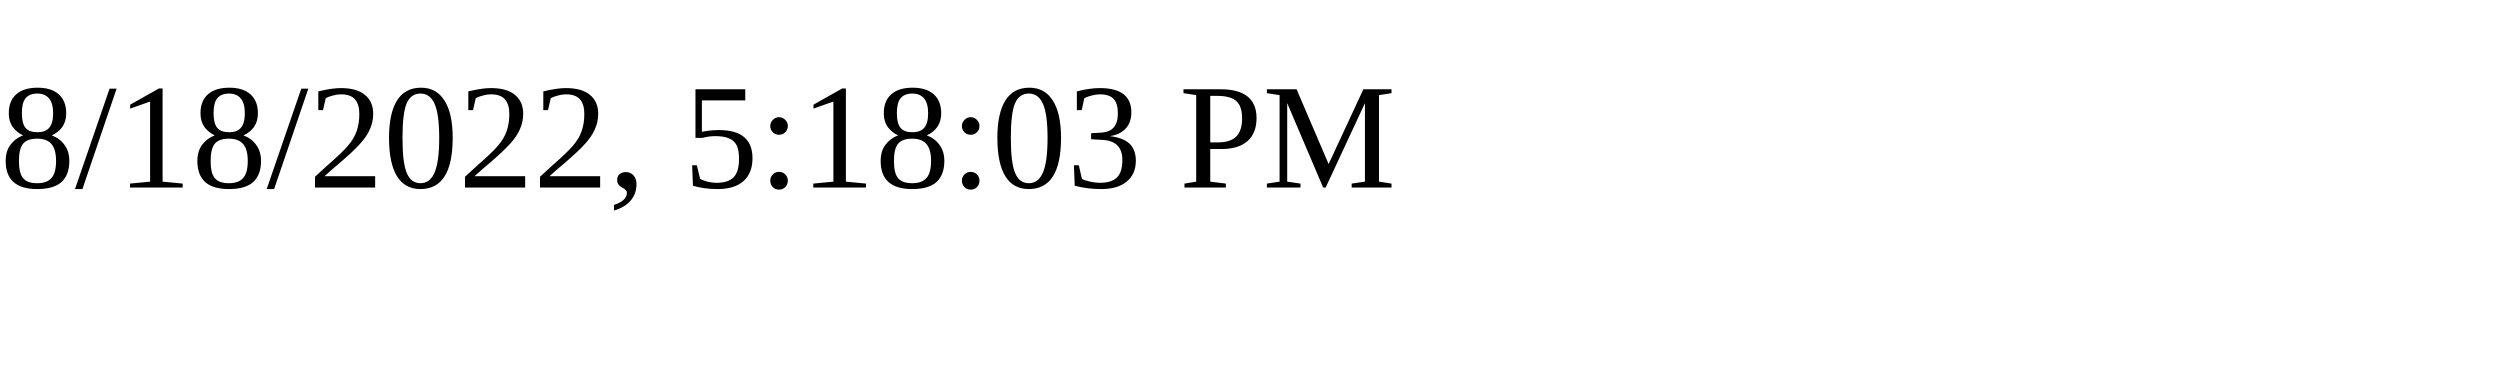
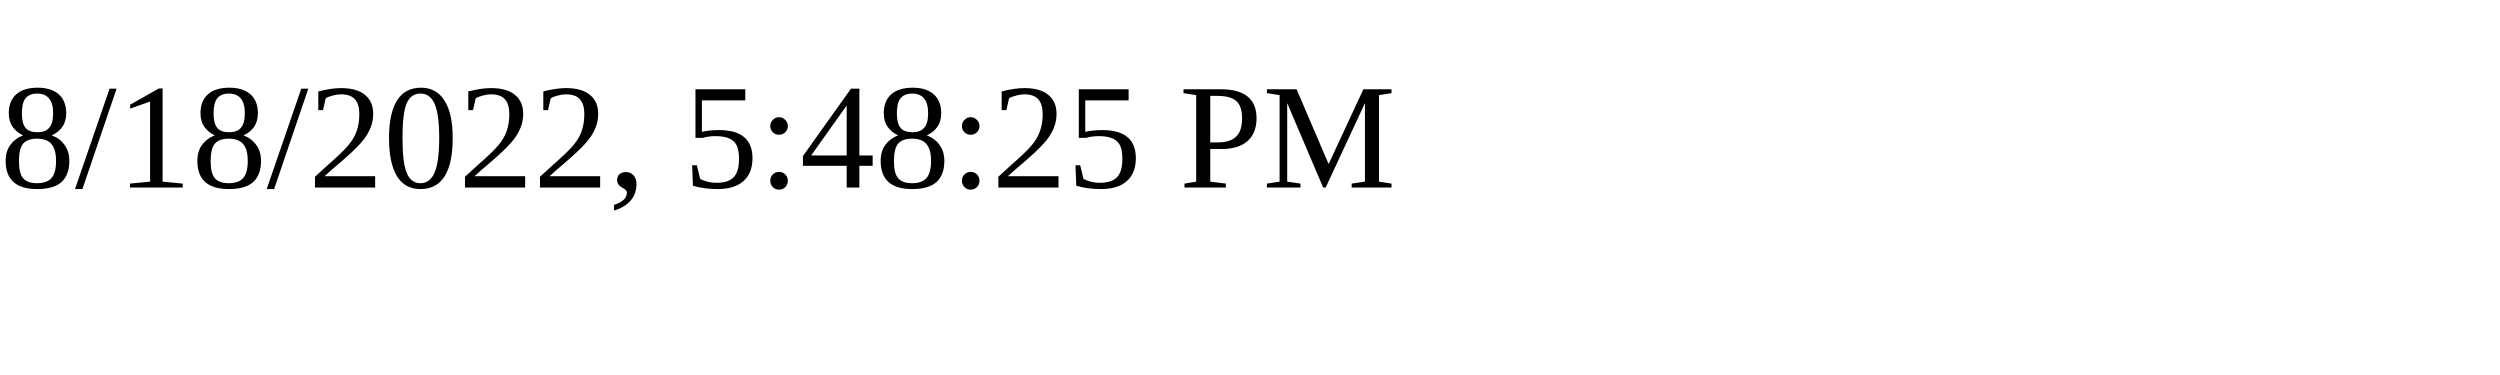
<svg xmlns="http://www.w3.org/2000/svg" height="30" width="200">
-   <text x="0" y="15">8/18/2022, 5:18:03 PM</text>
+   <text x="0" y="15">8/18/2022, 5:48:25 PM</text>
</svg>
